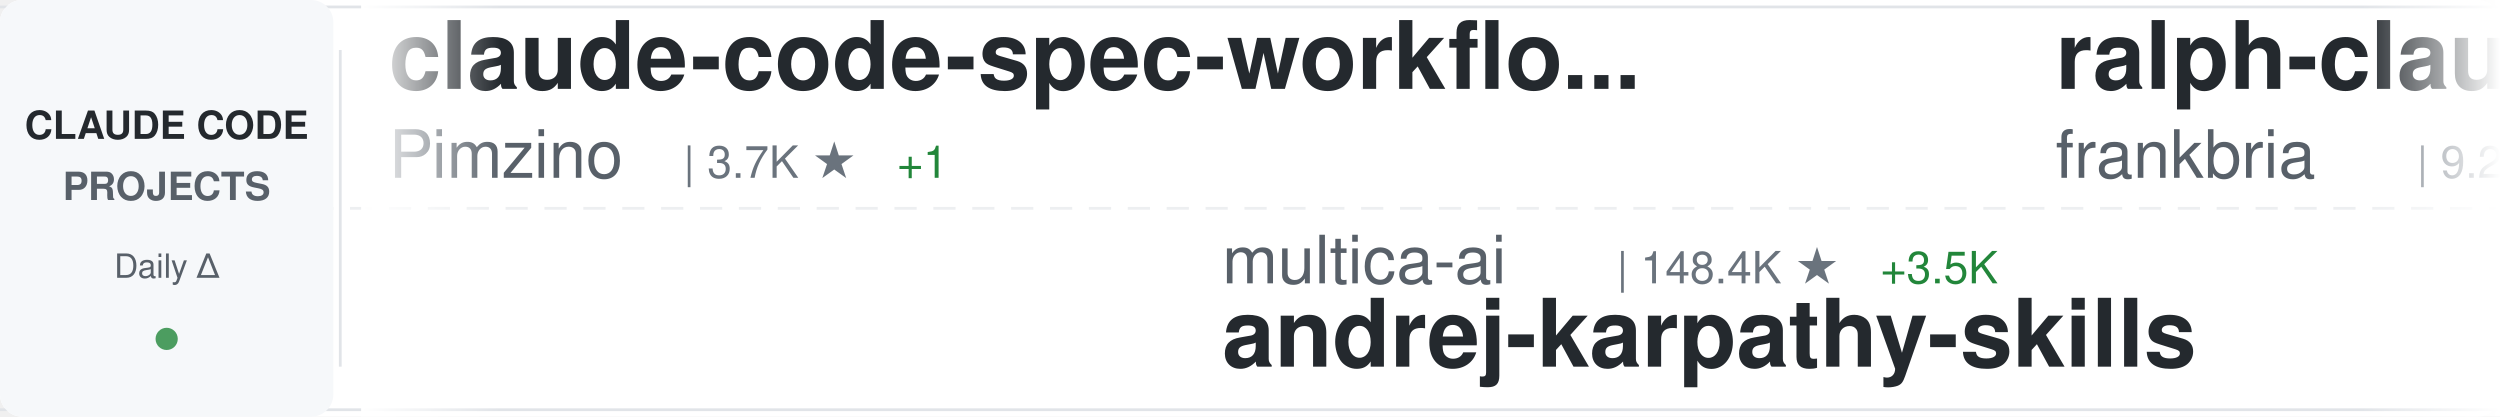
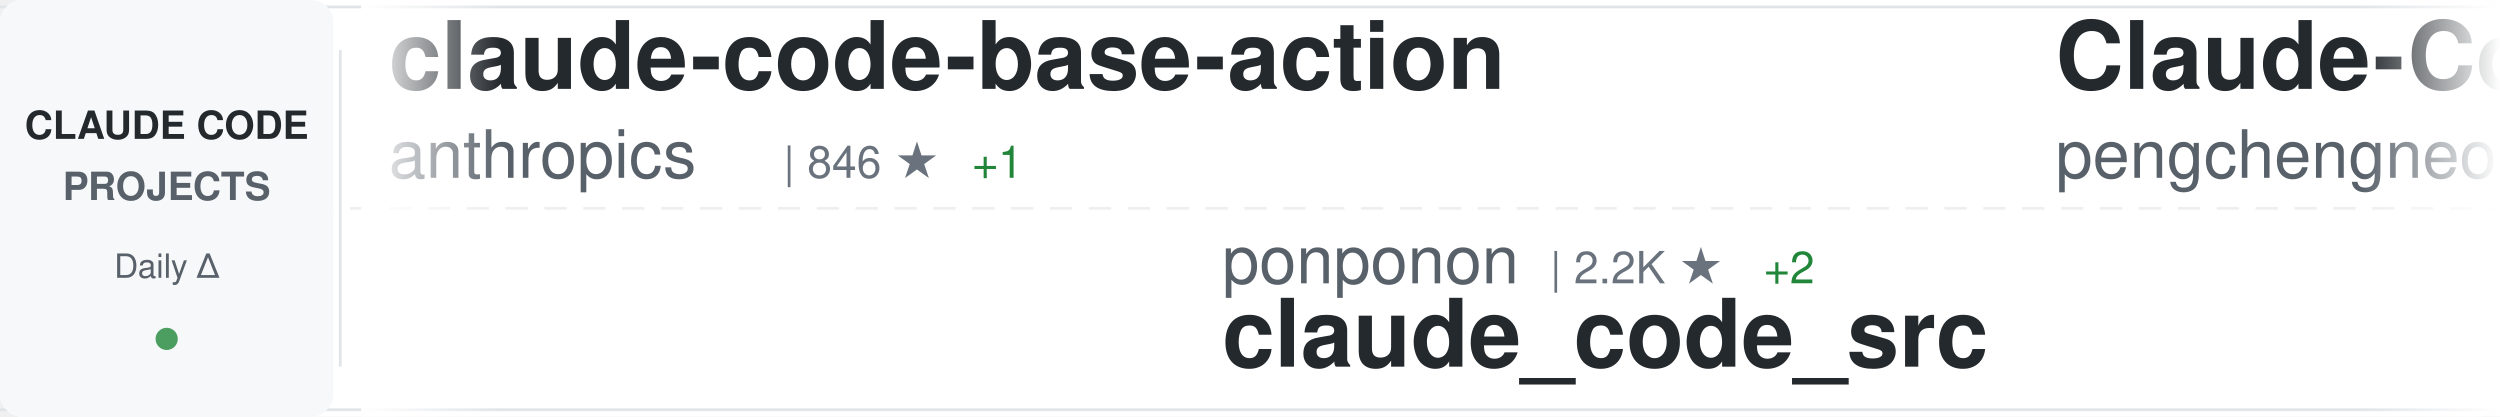
<svg xmlns="http://www.w3.org/2000/svg" width="900" height="150">
  <defs>
    <linearGradient id="awesomeLeftFade" x1="0%" y1="0%" x2="100%" y2="0%">
      <stop offset="0%" style="stop-color:#ffffff;stop-opacity:1" />
      <stop offset="100%" style="stop-color:#ffffff;stop-opacity:0" />
    </linearGradient>
    <linearGradient id="awesomeRightFade" x1="0%" y1="0%" x2="100%" y2="0%">
      <stop offset="0%" style="stop-color:#ffffff;stop-opacity:0" />
      <stop offset="100%" style="stop-color:#ffffff;stop-opacity:1" />
    </linearGradient>
  </defs>
  <rect width="900" height="150" fill="#ffffff" rx="8" />
  <rect x="0" y="2" width="900" height="1" fill="#e1e4e8" />
  <rect x="0" y="147" width="900" height="1" fill="#e1e4e8" />
  <line x1="0" y1="75" x2="900" y2="75" stroke="#e1e4e8" stroke-width="1" stroke-dasharray="8 6" opacity="0.6" />
  <rect x="0" y="0" width="120" height="150" fill="#f6f8fa" rx="8" />
  <text x="60" y="50" font-family="-apple-system, BlinkMacSystemFont, 'Segoe UI', Helvetica, Arial, sans-serif" font-size="14" font-weight="600" fill="#24292e" text-anchor="middle">CLAUDE CODE</text>
  <text x="60" y="72" font-family="-apple-system, BlinkMacSystemFont, 'Segoe UI', Helvetica, Arial, sans-serif" font-size="14" font-weight="600" fill="#586069" text-anchor="middle">PROJECTS</text>
  <text x="60" y="100" font-family="-apple-system, BlinkMacSystemFont, 'Segoe UI', Helvetica, Arial, sans-serif" font-size="12" font-weight="500" fill="#586069" text-anchor="middle">Daily Δ</text>
  <circle cx="60" cy="122" r="4" fill="#22863a" opacity="0.8" />
  <rect x="122" y="18" width="1" height="114" fill="#e1e4e8" />
  <clipPath id="awesomeTickerClip">
    <rect x="130" y="0" width="770" height="150" />
  </clipPath>
  <g clip-path="url(#awesomeTickerClip)">
    <g id="awesomeTickerItems">
      <animateTransform attributeName="transform" attributeType="XML" type="translate" from="0 0" to="-3000 0" dur="54s" repeatCount="indefinite" />
      <g transform="translate(0, 0)">
-         <text x="140" y="32" font-family="-apple-system, BlinkMacSystemFont, 'Segoe UI', Helvetica, Arial, sans-serif" font-size="34" font-weight="600" fill="#24292e">claude-code-spec-workflo...</text>
-         <text x="140" y="64" font-family="-apple-system, BlinkMacSystemFont, 'Segoe UI', Helvetica, Arial, sans-serif" font-size="24" font-weight="400" fill="#586069">Pimzino</text>
-         <text x="246" y="64" font-family="-apple-system, BlinkMacSystemFont, 'Segoe UI', Helvetica, Arial, sans-serif" font-size="16" font-weight="500" fill="#6a737d">| 3.7K ★</text>
-         <text x="323" y="64" font-family="-apple-system, BlinkMacSystemFont, 'Segoe UI', Helvetica, Arial, sans-serif" font-size="16" font-weight="500" fill="#22863a"> +1</text>
+         <text x="140" y="32" font-family="-apple-system, BlinkMacSystemFont, 'Segoe UI', Helvetica, Arial, sans-serif" font-size="34" font-weight="600" fill="#24292e">claude-code-base-action</text>
+         <text x="140" y="64" font-family="-apple-system, BlinkMacSystemFont, 'Segoe UI', Helvetica, Arial, sans-serif" font-size="24" font-weight="400" fill="#586069">anthropics</text>
+         <text x="282" y="64" font-family="-apple-system, BlinkMacSystemFont, 'Segoe UI', Helvetica, Arial, sans-serif" font-size="16" font-weight="500" fill="#6a737d">| 846 ★</text>
+         <text x="350" y="64" font-family="-apple-system, BlinkMacSystemFont, 'Segoe UI', Helvetica, Arial, sans-serif" font-size="16" font-weight="500" fill="#22863a"> +1</text>
      </g>
      <g transform="translate(300, 0)">
-         <text x="140" y="102" font-family="-apple-system, BlinkMacSystemFont, 'Segoe UI', Helvetica, Arial, sans-serif" font-size="24" font-weight="400" fill="#586069">multica-ai</text>
-         <text x="282" y="102" font-family="-apple-system, BlinkMacSystemFont, 'Segoe UI', Helvetica, Arial, sans-serif" font-size="16" font-weight="500" fill="#6a737d">| 148.4K ★</text>
-         <text x="377" y="102" font-family="-apple-system, BlinkMacSystemFont, 'Segoe UI', Helvetica, Arial, sans-serif" font-size="16" font-weight="500" fill="#22863a"> +3.5K</text>
-         <text x="140" y="132" font-family="-apple-system, BlinkMacSystemFont, 'Segoe UI', Helvetica, Arial, sans-serif" font-size="34" font-weight="600" fill="#24292e">andrej-karpathy-skills</text>
+         <text x="140" y="102" font-family="-apple-system, BlinkMacSystemFont, 'Segoe UI', Helvetica, Arial, sans-serif" font-size="24" font-weight="400" fill="#586069">ponponon</text>
+         <text x="258" y="102" font-family="-apple-system, BlinkMacSystemFont, 'Segoe UI', Helvetica, Arial, sans-serif" font-size="16" font-weight="500" fill="#6a737d">| 2.2K ★</text>
+         <text x="335" y="102" font-family="-apple-system, BlinkMacSystemFont, 'Segoe UI', Helvetica, Arial, sans-serif" font-size="16" font-weight="500" fill="#22863a"> +2</text>
+         <text x="140" y="132" font-family="-apple-system, BlinkMacSystemFont, 'Segoe UI', Helvetica, Arial, sans-serif" font-size="34" font-weight="600" fill="#24292e">claude_code_src</text>
      </g>
      <g transform="translate(600, 0)">
-         <text x="140" y="32" font-family="-apple-system, BlinkMacSystemFont, 'Segoe UI', Helvetica, Arial, sans-serif" font-size="34" font-weight="600" fill="#24292e">ralph-claude-code</text>
-         <text x="140" y="64" font-family="-apple-system, BlinkMacSystemFont, 'Segoe UI', Helvetica, Arial, sans-serif" font-size="24" font-weight="400" fill="#586069">frankbria</text>
-         <text x="270" y="64" font-family="-apple-system, BlinkMacSystemFont, 'Segoe UI', Helvetica, Arial, sans-serif" font-size="16" font-weight="500" fill="#6a737d">| 9.2K ★</text>
-         <text x="347" y="64" font-family="-apple-system, BlinkMacSystemFont, 'Segoe UI', Helvetica, Arial, sans-serif" font-size="16" font-weight="500" fill="#22863a"> +5</text>
+         <text x="140" y="32" font-family="-apple-system, BlinkMacSystemFont, 'Segoe UI', Helvetica, Arial, sans-serif" font-size="34" font-weight="600" fill="#24292e">Claude-Code</text>
+         <text x="140" y="64" font-family="-apple-system, BlinkMacSystemFont, 'Segoe UI', Helvetica, Arial, sans-serif" font-size="24" font-weight="400" fill="#586069">pengchengneo</text>
+         <text x="306" y="64" font-family="-apple-system, BlinkMacSystemFont, 'Segoe UI', Helvetica, Arial, sans-serif" font-size="16" font-weight="500" fill="#6a737d">| 1.4K ★</text>
+         <text x="383" y="64" font-family="-apple-system, BlinkMacSystemFont, 'Segoe UI', Helvetica, Arial, sans-serif" font-size="16" font-weight="500" fill="#22863a"> +1</text>
      </g>
      <g transform="translate(900, 0)">
-         <text x="140" y="102" font-family="-apple-system, BlinkMacSystemFont, 'Segoe UI', Helvetica, Arial, sans-serif" font-size="24" font-weight="400" fill="#586069">JrCx7scC</text>
-         <text x="258" y="102" font-family="-apple-system, BlinkMacSystemFont, 'Segoe UI', Helvetica, Arial, sans-serif" font-size="16" font-weight="500" fill="#6a737d">| 368 ★</text>
-         <text x="140" y="132" font-family="-apple-system, BlinkMacSystemFont, 'Segoe UI', Helvetica, Arial, sans-serif" font-size="34" font-weight="600" fill="#24292e">claude-code-source</text>
+         <text x="140" y="102" font-family="-apple-system, BlinkMacSystemFont, 'Segoe UI', Helvetica, Arial, sans-serif" font-size="24" font-weight="400" fill="#586069">anthropics</text>
+         <text x="282" y="102" font-family="-apple-system, BlinkMacSystemFont, 'Segoe UI', Helvetica, Arial, sans-serif" font-size="16" font-weight="500" fill="#6a737d">| 4.7K ★</text>
+         <text x="359" y="102" font-family="-apple-system, BlinkMacSystemFont, 'Segoe UI', Helvetica, Arial, sans-serif" font-size="16" font-weight="500" fill="#22863a"> +7</text>
+         <text x="140" y="132" font-family="-apple-system, BlinkMacSystemFont, 'Segoe UI', Helvetica, Arial, sans-serif" font-size="34" font-weight="600" fill="#24292e">claude-code-security-rev...</text>
      </g>
      <g transform="translate(1200, 0)">
-         <text x="140" y="32" font-family="-apple-system, BlinkMacSystemFont, 'Segoe UI', Helvetica, Arial, sans-serif" font-size="34" font-weight="600" fill="#24292e">claude-code-sourcemap</text>
-         <text x="140" y="64" font-family="-apple-system, BlinkMacSystemFont, 'Segoe UI', Helvetica, Arial, sans-serif" font-size="24" font-weight="400" fill="#586069">ChinaSiro</text>
-         <text x="270" y="64" font-family="-apple-system, BlinkMacSystemFont, 'Segoe UI', Helvetica, Arial, sans-serif" font-size="16" font-weight="500" fill="#6a737d">| 9.2K ★</text>
-         <text x="347" y="64" font-family="-apple-system, BlinkMacSystemFont, 'Segoe UI', Helvetica, Arial, sans-serif" font-size="16" font-weight="500" fill="#22863a"> +3</text>
+         <text x="140" y="32" font-family="-apple-system, BlinkMacSystemFont, 'Segoe UI', Helvetica, Arial, sans-serif" font-size="34" font-weight="600" fill="#24292e">claude-code-source-build</text>
+         <text x="140" y="64" font-family="-apple-system, BlinkMacSystemFont, 'Segoe UI', Helvetica, Arial, sans-serif" font-size="24" font-weight="400" fill="#586069">andrew-kramer-inno</text>
+         <text x="378" y="64" font-family="-apple-system, BlinkMacSystemFont, 'Segoe UI', Helvetica, Arial, sans-serif" font-size="16" font-weight="500" fill="#6a737d">| 590 ★</text>
+         <text x="446" y="64" font-family="-apple-system, BlinkMacSystemFont, 'Segoe UI', Helvetica, Arial, sans-serif" font-size="16" font-weight="500" fill="#22863a"> +1</text>
      </g>
      <g transform="translate(1500, 0)">
-         <text x="140" y="102" font-family="-apple-system, BlinkMacSystemFont, 'Segoe UI', Helvetica, Arial, sans-serif" font-size="24" font-weight="400" fill="#586069">OneRedOak</text>
-         <text x="270" y="102" font-family="-apple-system, BlinkMacSystemFont, 'Segoe UI', Helvetica, Arial, sans-serif" font-size="16" font-weight="500" fill="#6a737d">| 3.8K ★</text>
-         <text x="347" y="102" font-family="-apple-system, BlinkMacSystemFont, 'Segoe UI', Helvetica, Arial, sans-serif" font-size="16" font-weight="500" fill="#22863a"> +1</text>
-         <text x="140" y="132" font-family="-apple-system, BlinkMacSystemFont, 'Segoe UI', Helvetica, Arial, sans-serif" font-size="34" font-weight="600" fill="#24292e">claude-code-workflows</text>
+         <text x="140" y="102" font-family="-apple-system, BlinkMacSystemFont, 'Segoe UI', Helvetica, Arial, sans-serif" font-size="24" font-weight="400" fill="#586069">shanraisshan</text>
+         <text x="306" y="102" font-family="-apple-system, BlinkMacSystemFont, 'Segoe UI', Helvetica, Arial, sans-serif" font-size="16" font-weight="500" fill="#6a737d">| 54.5K ★</text>
+         <text x="392" y="102" font-family="-apple-system, BlinkMacSystemFont, 'Segoe UI', Helvetica, Arial, sans-serif" font-size="16" font-weight="500" fill="#22863a"> +136</text>
+         <text x="140" y="132" font-family="-apple-system, BlinkMacSystemFont, 'Segoe UI', Helvetica, Arial, sans-serif" font-size="34" font-weight="600" fill="#24292e">claude-code-best-practic...</text>
      </g>
      <g transform="translate(1800, 0)">
-         <text x="140" y="32" font-family="-apple-system, BlinkMacSystemFont, 'Segoe UI', Helvetica, Arial, sans-serif" font-size="34" font-weight="600" fill="#24292e">oh-my-claudecode</text>
-         <text x="140" y="64" font-family="-apple-system, BlinkMacSystemFont, 'Segoe UI', Helvetica, Arial, sans-serif" font-size="24" font-weight="400" fill="#586069">Yeachan-Heo</text>
-         <text x="294" y="64" font-family="-apple-system, BlinkMacSystemFont, 'Segoe UI', Helvetica, Arial, sans-serif" font-size="16" font-weight="500" fill="#6a737d">| 34.6K ★</text>
-         <text x="380" y="64" font-family="-apple-system, BlinkMacSystemFont, 'Segoe UI', Helvetica, Arial, sans-serif" font-size="16" font-weight="500" fill="#22863a"> +88</text>
+         <text x="140" y="32" font-family="-apple-system, BlinkMacSystemFont, 'Segoe UI', Helvetica, Arial, sans-serif" font-size="34" font-weight="600" fill="#24292e">Auto-claude-code-researc...</text>
+         <text x="140" y="64" font-family="-apple-system, BlinkMacSystemFont, 'Segoe UI', Helvetica, Arial, sans-serif" font-size="24" font-weight="400" fill="#586069">wanshuiyin</text>
+         <text x="282" y="64" font-family="-apple-system, BlinkMacSystemFont, 'Segoe UI', Helvetica, Arial, sans-serif" font-size="16" font-weight="500" fill="#6a737d">| 10.4K ★</text>
+         <text x="368" y="64" font-family="-apple-system, BlinkMacSystemFont, 'Segoe UI', Helvetica, Arial, sans-serif" font-size="16" font-weight="500" fill="#22863a"> +59</text>
      </g>
      <g transform="translate(2100, 0)">
-         <text x="140" y="102" font-family="-apple-system, BlinkMacSystemFont, 'Segoe UI', Helvetica, Arial, sans-serif" font-size="24" font-weight="400" fill="#586069">anthropics</text>
-         <text x="282" y="102" font-family="-apple-system, BlinkMacSystemFont, 'Segoe UI', Helvetica, Arial, sans-serif" font-size="16" font-weight="500" fill="#6a737d">| 139.6K ★</text>
-         <text x="377" y="102" font-family="-apple-system, BlinkMacSystemFont, 'Segoe UI', Helvetica, Arial, sans-serif" font-size="16" font-weight="500" fill="#22863a"> +401</text>
-         <text x="140" y="132" font-family="-apple-system, BlinkMacSystemFont, 'Segoe UI', Helvetica, Arial, sans-serif" font-size="34" font-weight="600" fill="#24292e">skills</text>
+         <text x="140" y="102" font-family="-apple-system, BlinkMacSystemFont, 'Segoe UI', Helvetica, Arial, sans-serif" font-size="24" font-weight="400" fill="#586069">ghuntley</text>
+         <text x="258" y="102" font-family="-apple-system, BlinkMacSystemFont, 'Segoe UI', Helvetica, Arial, sans-serif" font-size="16" font-weight="500" fill="#6a737d">| 978 ★</text>
+         <text x="140" y="132" font-family="-apple-system, BlinkMacSystemFont, 'Segoe UI', Helvetica, Arial, sans-serif" font-size="34" font-weight="600" fill="#24292e">claude-code-source-code-...</text>
      </g>
      <g transform="translate(2400, 0)">
-         <text x="140" y="32" font-family="-apple-system, BlinkMacSystemFont, 'Segoe UI', Helvetica, Arial, sans-serif" font-size="34" font-weight="600" fill="#24292e">Claude-Code-Workflow</text>
-         <text x="140" y="64" font-family="-apple-system, BlinkMacSystemFont, 'Segoe UI', Helvetica, Arial, sans-serif" font-size="24" font-weight="400" fill="#586069">catlog22</text>
-         <text x="258" y="64" font-family="-apple-system, BlinkMacSystemFont, 'Segoe UI', Helvetica, Arial, sans-serif" font-size="16" font-weight="500" fill="#6a737d">| 2.0K ★</text>
-         <text x="335" y="64" font-family="-apple-system, BlinkMacSystemFont, 'Segoe UI', Helvetica, Arial, sans-serif" font-size="16" font-weight="500" fill="#22863a"> +3</text>
+         <text x="140" y="32" font-family="-apple-system, BlinkMacSystemFont, 'Segoe UI', Helvetica, Arial, sans-serif" font-size="34" font-weight="600" fill="#24292e">claude-code-from-source</text>
+         <text x="140" y="64" font-family="-apple-system, BlinkMacSystemFont, 'Segoe UI', Helvetica, Arial, sans-serif" font-size="24" font-weight="400" fill="#586069">alejandrobalderas</text>
+         <text x="366" y="64" font-family="-apple-system, BlinkMacSystemFont, 'Segoe UI', Helvetica, Arial, sans-serif" font-size="16" font-weight="500" fill="#6a737d">| 2.1K ★</text>
+         <text x="443" y="64" font-family="-apple-system, BlinkMacSystemFont, 'Segoe UI', Helvetica, Arial, sans-serif" font-size="16" font-weight="500" fill="#22863a"> +10</text>
      </g>
      <g transform="translate(2700, 0)">
-         <text x="140" y="102" font-family="-apple-system, BlinkMacSystemFont, 'Segoe UI', Helvetica, Arial, sans-serif" font-size="24" font-weight="400" fill="#586069">777genius</text>
-         <text x="270" y="102" font-family="-apple-system, BlinkMacSystemFont, 'Segoe UI', Helvetica, Arial, sans-serif" font-size="16" font-weight="500" fill="#6a737d">| 912 ★</text>
-         <text x="140" y="132" font-family="-apple-system, BlinkMacSystemFont, 'Segoe UI', Helvetica, Arial, sans-serif" font-size="34" font-weight="600" fill="#24292e">claude-code-source-code</text>
+         <text x="140" y="102" font-family="-apple-system, BlinkMacSystemFont, 'Segoe UI', Helvetica, Arial, sans-serif" font-size="24" font-weight="400" fill="#586069">Donchitos</text>
+         <text x="270" y="102" font-family="-apple-system, BlinkMacSystemFont, 'Segoe UI', Helvetica, Arial, sans-serif" font-size="16" font-weight="500" fill="#6a737d">| 19.7K ★</text>
+         <text x="356" y="102" font-family="-apple-system, BlinkMacSystemFont, 'Segoe UI', Helvetica, Arial, sans-serif" font-size="16" font-weight="500" fill="#22863a"> +83</text>
+         <text x="140" y="132" font-family="-apple-system, BlinkMacSystemFont, 'Segoe UI', Helvetica, Arial, sans-serif" font-size="34" font-weight="600" fill="#24292e">Claude-Code-Game-Studios</text>
      </g>
      <g transform="translate(3000, 0)">
-         <text x="140" y="32" font-family="-apple-system, BlinkMacSystemFont, 'Segoe UI', Helvetica, Arial, sans-serif" font-size="34" font-weight="600" fill="#24292e">claude-code-spec-workflo...</text>
-         <text x="140" y="64" font-family="-apple-system, BlinkMacSystemFont, 'Segoe UI', Helvetica, Arial, sans-serif" font-size="24" font-weight="400" fill="#586069">Pimzino</text>
-         <text x="246" y="64" font-family="-apple-system, BlinkMacSystemFont, 'Segoe UI', Helvetica, Arial, sans-serif" font-size="16" font-weight="500" fill="#6a737d">| 3.7K ★</text>
-         <text x="323" y="64" font-family="-apple-system, BlinkMacSystemFont, 'Segoe UI', Helvetica, Arial, sans-serif" font-size="16" font-weight="500" fill="#22863a"> +1</text>
+         <text x="140" y="32" font-family="-apple-system, BlinkMacSystemFont, 'Segoe UI', Helvetica, Arial, sans-serif" font-size="34" font-weight="600" fill="#24292e">claude-code-base-action</text>
+         <text x="140" y="64" font-family="-apple-system, BlinkMacSystemFont, 'Segoe UI', Helvetica, Arial, sans-serif" font-size="24" font-weight="400" fill="#586069">anthropics</text>
+         <text x="282" y="64" font-family="-apple-system, BlinkMacSystemFont, 'Segoe UI', Helvetica, Arial, sans-serif" font-size="16" font-weight="500" fill="#6a737d">| 846 ★</text>
+         <text x="350" y="64" font-family="-apple-system, BlinkMacSystemFont, 'Segoe UI', Helvetica, Arial, sans-serif" font-size="16" font-weight="500" fill="#22863a"> +1</text>
      </g>
      <g transform="translate(3300, 0)">
-         <text x="140" y="102" font-family="-apple-system, BlinkMacSystemFont, 'Segoe UI', Helvetica, Arial, sans-serif" font-size="24" font-weight="400" fill="#586069">multica-ai</text>
-         <text x="282" y="102" font-family="-apple-system, BlinkMacSystemFont, 'Segoe UI', Helvetica, Arial, sans-serif" font-size="16" font-weight="500" fill="#6a737d">| 148.4K ★</text>
-         <text x="377" y="102" font-family="-apple-system, BlinkMacSystemFont, 'Segoe UI', Helvetica, Arial, sans-serif" font-size="16" font-weight="500" fill="#22863a"> +3.5K</text>
-         <text x="140" y="132" font-family="-apple-system, BlinkMacSystemFont, 'Segoe UI', Helvetica, Arial, sans-serif" font-size="34" font-weight="600" fill="#24292e">andrej-karpathy-skills</text>
+         <text x="140" y="102" font-family="-apple-system, BlinkMacSystemFont, 'Segoe UI', Helvetica, Arial, sans-serif" font-size="24" font-weight="400" fill="#586069">ponponon</text>
+         <text x="258" y="102" font-family="-apple-system, BlinkMacSystemFont, 'Segoe UI', Helvetica, Arial, sans-serif" font-size="16" font-weight="500" fill="#6a737d">| 2.2K ★</text>
+         <text x="335" y="102" font-family="-apple-system, BlinkMacSystemFont, 'Segoe UI', Helvetica, Arial, sans-serif" font-size="16" font-weight="500" fill="#22863a"> +2</text>
+         <text x="140" y="132" font-family="-apple-system, BlinkMacSystemFont, 'Segoe UI', Helvetica, Arial, sans-serif" font-size="34" font-weight="600" fill="#24292e">claude_code_src</text>
      </g>
      <g transform="translate(3600, 0)">
-         <text x="140" y="32" font-family="-apple-system, BlinkMacSystemFont, 'Segoe UI', Helvetica, Arial, sans-serif" font-size="34" font-weight="600" fill="#24292e">ralph-claude-code</text>
-         <text x="140" y="64" font-family="-apple-system, BlinkMacSystemFont, 'Segoe UI', Helvetica, Arial, sans-serif" font-size="24" font-weight="400" fill="#586069">frankbria</text>
-         <text x="270" y="64" font-family="-apple-system, BlinkMacSystemFont, 'Segoe UI', Helvetica, Arial, sans-serif" font-size="16" font-weight="500" fill="#6a737d">| 9.2K ★</text>
-         <text x="347" y="64" font-family="-apple-system, BlinkMacSystemFont, 'Segoe UI', Helvetica, Arial, sans-serif" font-size="16" font-weight="500" fill="#22863a"> +5</text>
+         <text x="140" y="32" font-family="-apple-system, BlinkMacSystemFont, 'Segoe UI', Helvetica, Arial, sans-serif" font-size="34" font-weight="600" fill="#24292e">Claude-Code</text>
+         <text x="140" y="64" font-family="-apple-system, BlinkMacSystemFont, 'Segoe UI', Helvetica, Arial, sans-serif" font-size="24" font-weight="400" fill="#586069">pengchengneo</text>
+         <text x="306" y="64" font-family="-apple-system, BlinkMacSystemFont, 'Segoe UI', Helvetica, Arial, sans-serif" font-size="16" font-weight="500" fill="#6a737d">| 1.4K ★</text>
+         <text x="383" y="64" font-family="-apple-system, BlinkMacSystemFont, 'Segoe UI', Helvetica, Arial, sans-serif" font-size="16" font-weight="500" fill="#22863a"> +1</text>
      </g>
      <g transform="translate(3900, 0)">
-         <text x="140" y="102" font-family="-apple-system, BlinkMacSystemFont, 'Segoe UI', Helvetica, Arial, sans-serif" font-size="24" font-weight="400" fill="#586069">JrCx7scC</text>
-         <text x="258" y="102" font-family="-apple-system, BlinkMacSystemFont, 'Segoe UI', Helvetica, Arial, sans-serif" font-size="16" font-weight="500" fill="#6a737d">| 368 ★</text>
-         <text x="140" y="132" font-family="-apple-system, BlinkMacSystemFont, 'Segoe UI', Helvetica, Arial, sans-serif" font-size="34" font-weight="600" fill="#24292e">claude-code-source</text>
+         <text x="140" y="102" font-family="-apple-system, BlinkMacSystemFont, 'Segoe UI', Helvetica, Arial, sans-serif" font-size="24" font-weight="400" fill="#586069">anthropics</text>
+         <text x="282" y="102" font-family="-apple-system, BlinkMacSystemFont, 'Segoe UI', Helvetica, Arial, sans-serif" font-size="16" font-weight="500" fill="#6a737d">| 4.7K ★</text>
+         <text x="359" y="102" font-family="-apple-system, BlinkMacSystemFont, 'Segoe UI', Helvetica, Arial, sans-serif" font-size="16" font-weight="500" fill="#22863a"> +7</text>
+         <text x="140" y="132" font-family="-apple-system, BlinkMacSystemFont, 'Segoe UI', Helvetica, Arial, sans-serif" font-size="34" font-weight="600" fill="#24292e">claude-code-security-rev...</text>
      </g>
    </g>
  </g>
  <rect x="130" y="0" width="50" height="150" fill="url(#awesomeLeftFade)" />
  <rect x="850" y="0" width="50" height="150" fill="url(#awesomeRightFade)" />
</svg>
